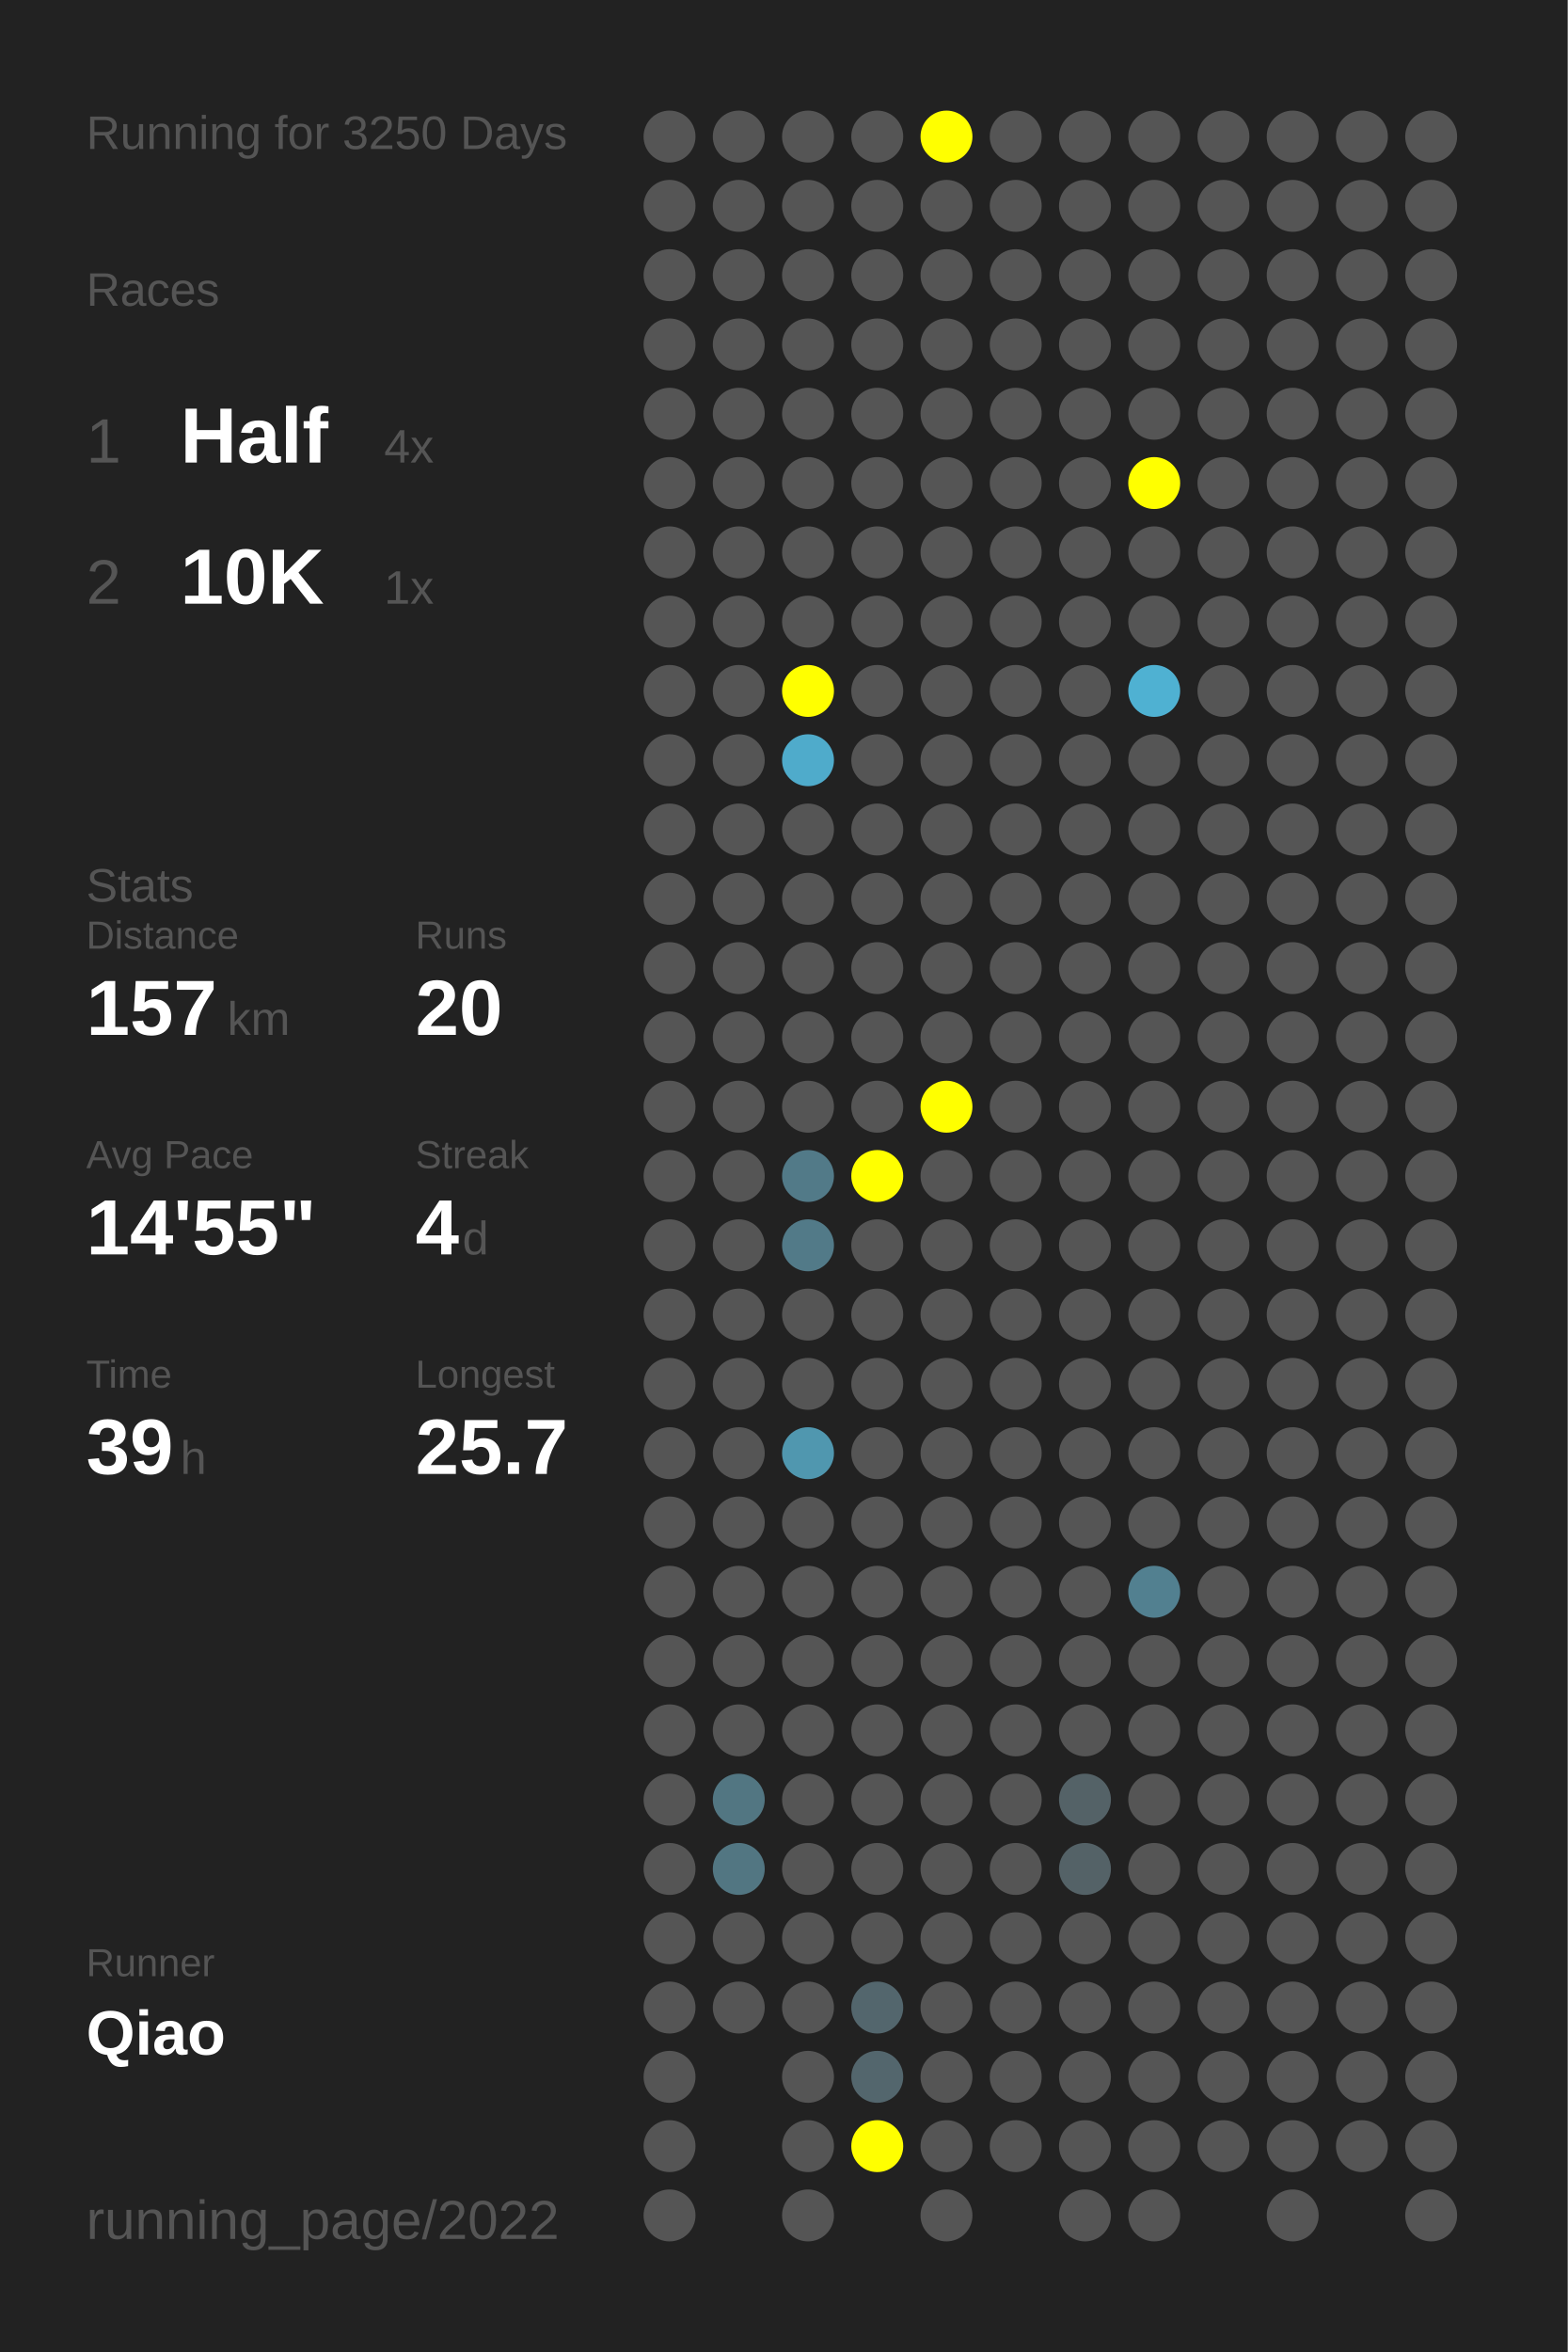
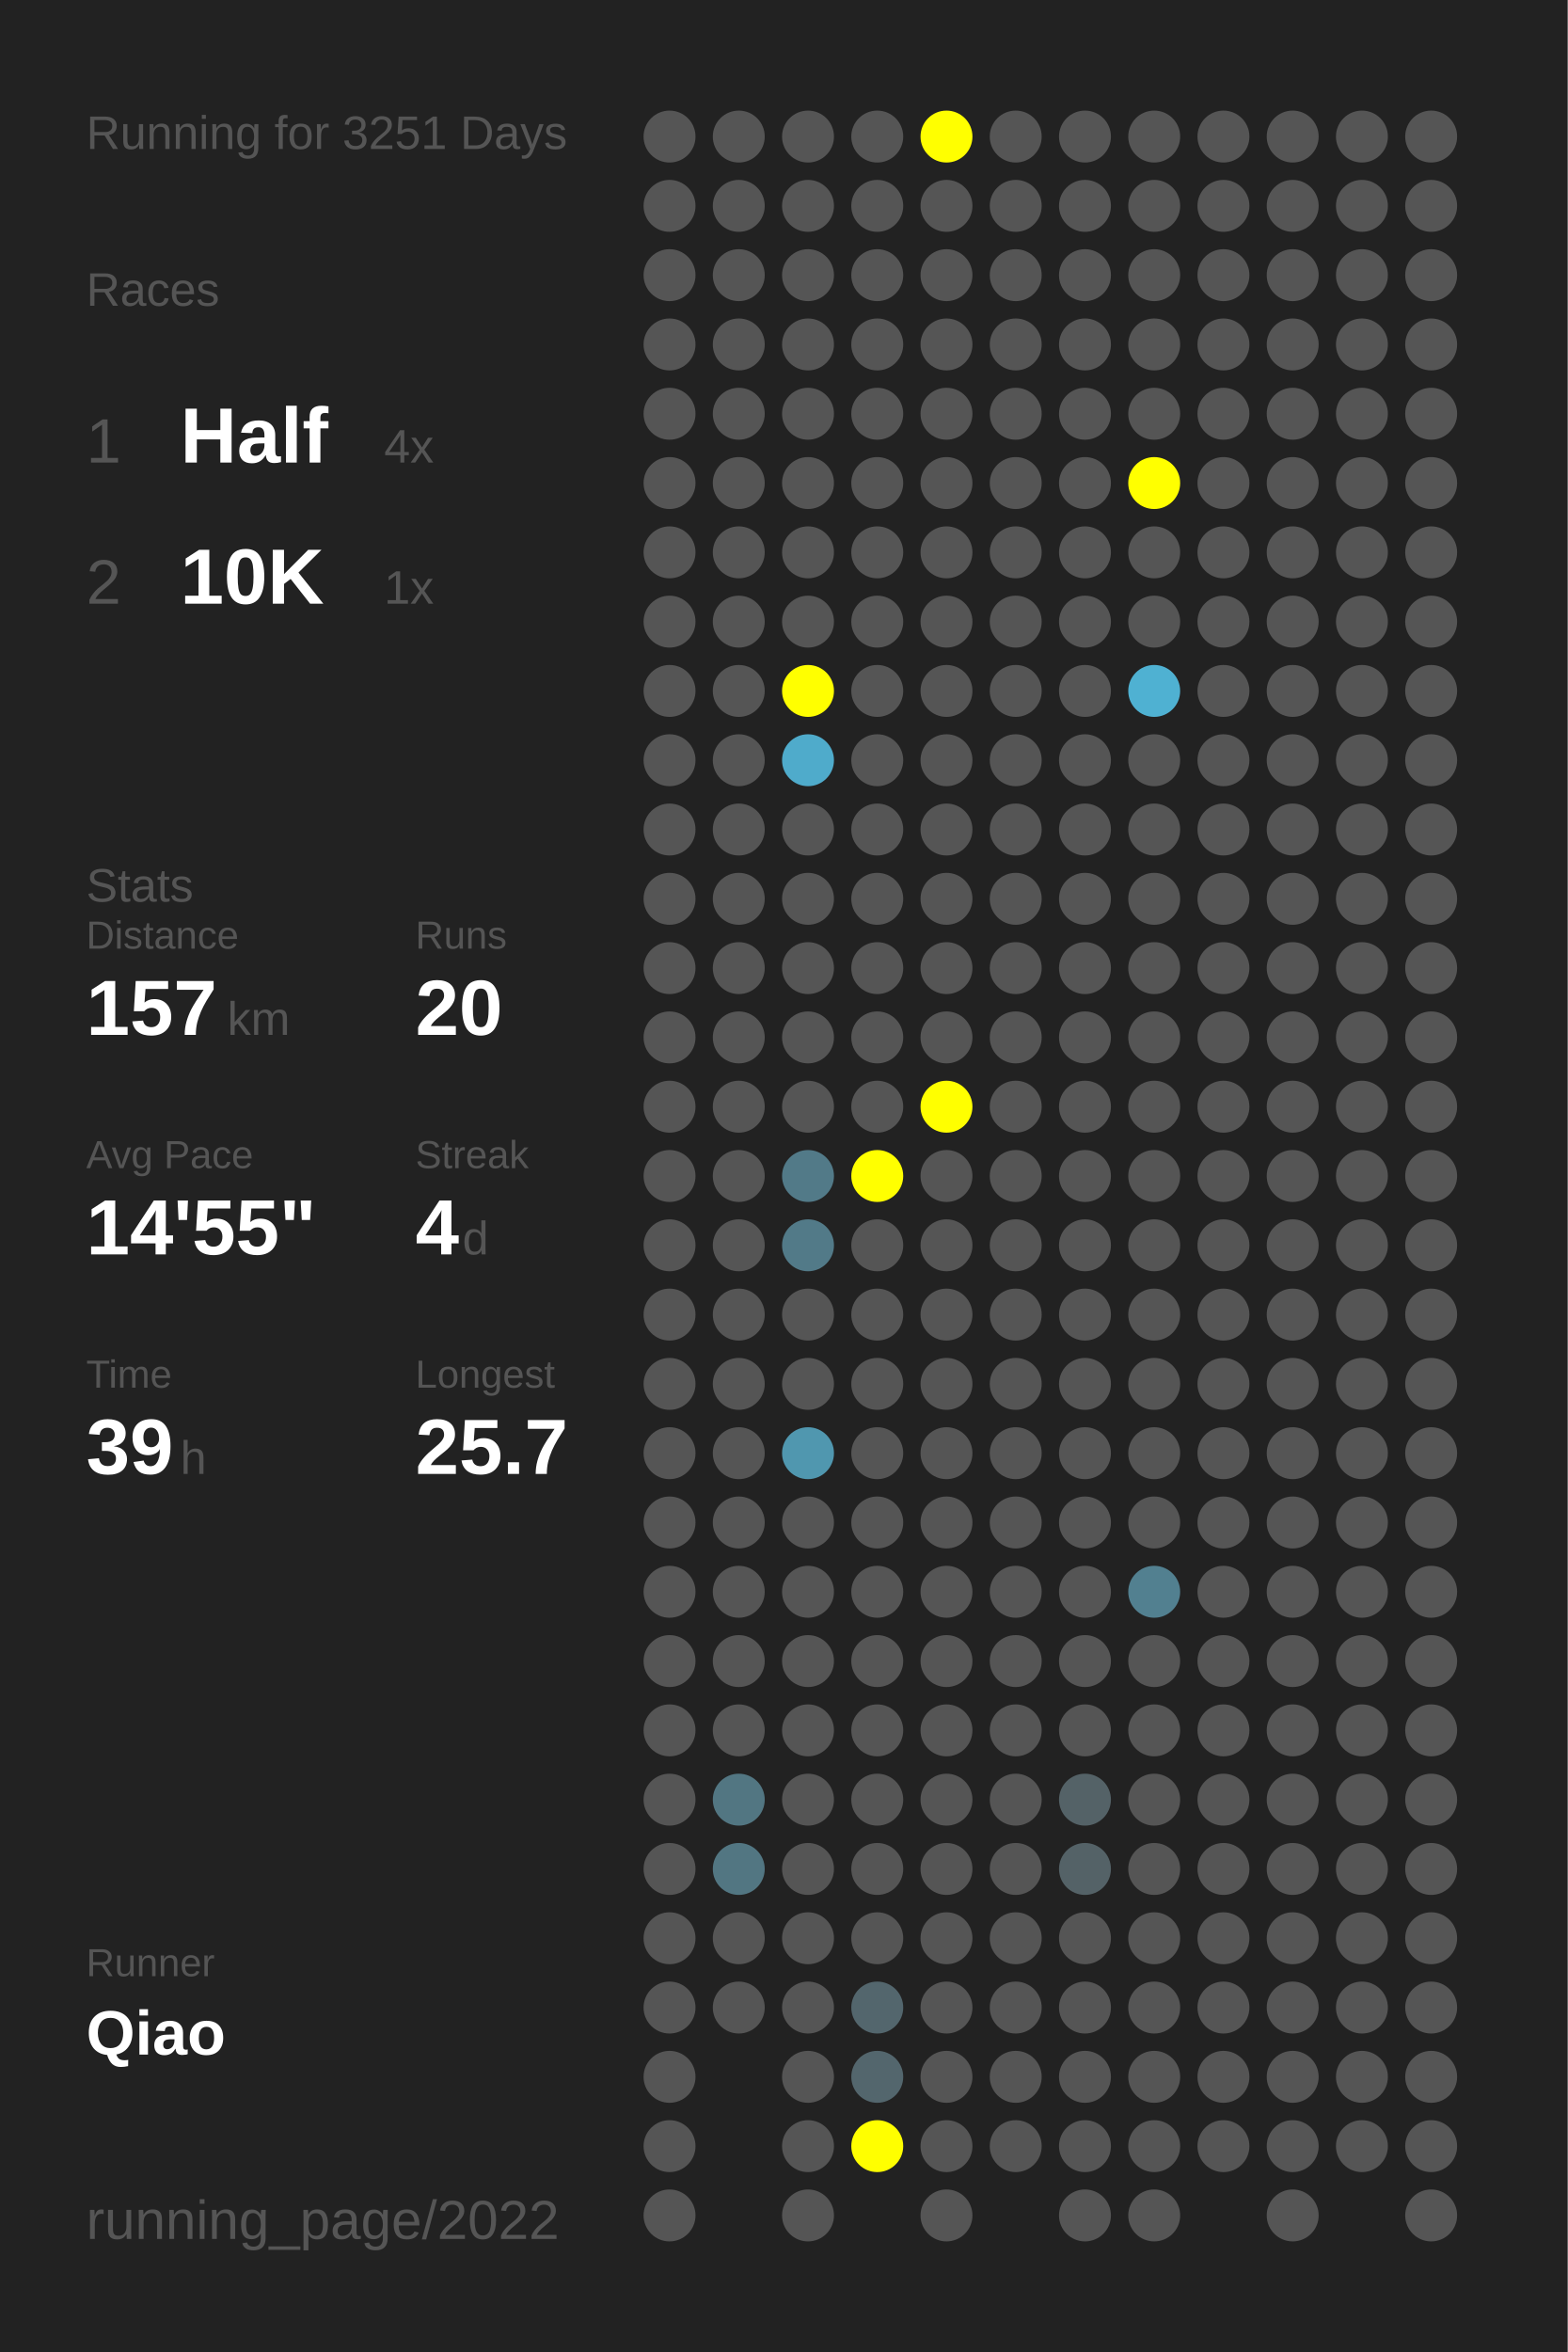
<svg xmlns="http://www.w3.org/2000/svg" baseProfile="full" height="300mm" version="1.1" viewBox="0,0,200,300" width="200mm">
  <defs />
  <rect fill="#222222" height="300" width="200" x="0" y="0" />
-   <text fill="#555555" style="font-size:6px; font-family:Arial;" x="11" y="19">Running for 3250 Days</text>
+   <text fill="#555555" style="font-size:6px; font-family:Arial;" x="11" y="19">Running for 3251 Days</text>
  <text fill="#555555" style="font-size:6px; font-family:Arial;" x="11" y="39">Races</text>
  <text fill="#555555" style="font-size:8px; font-family:Arial;" x="11" y="59">1</text>
  <text fill="#FFFFFF" style="font-size:10px; font-family:Arial; font-weight:bold;" x="23" y="59">Half</text>
  <text fill="#555555" style="font-size:6px; font-family:Arial;" x="49" y="59">4x</text>
  <text fill="#555555" style="font-size:8px; font-family:Arial;" x="11" y="77">2</text>
  <text fill="#FFFFFF" style="font-size:10px; font-family:Arial; font-weight:bold;" x="23" y="77">10K</text>
  <text fill="#555555" style="font-size:6px; font-family:Arial;" x="49" y="77">1x</text>
  <text fill="#555555" style="font-size:6px; font-family:Arial;" x="11" y="115">Stats</text>
  <text fill="#555555" style="font-size:5px; font-family:Arial;" x="11" y="121">Distance</text>
  <text fill="#FFFFFF" style="font-size:10px; font-family:Arial; font-weight:bold;" x="11" y="132">157</text>
  <text fill="#555555" style="font-size:6px; font-family:Arial;" x="29" y="132">km</text>
  <text fill="#555555" style="font-size:5px; font-family:Arial;" x="53" y="121">Runs</text>
  <text fill="#FFFFFF" style="font-size:10px; font-family:Arial; font-weight:bold;" x="53" y="132">20</text>
  <text fill="#555555" style="font-size:5px; font-family:Arial;" x="11" y="149">Avg Pace</text>
  <text fill="#FFFFFF" style="font-size:10px; font-family:Arial; font-weight:bold;" x="11" y="160">14'55"</text>
  <text fill="#555555" style="font-size:5px; font-family:Arial;" x="53" y="149">Streak</text>
  <text fill="#FFFFFF" style="font-size:10px; font-family:Arial; font-weight:bold;" x="53" y="160">4</text>
  <text fill="#555555" style="font-size:6px; font-family:Arial;" x="59" y="160">d</text>
  <text fill="#555555" style="font-size:5px; font-family:Arial;" x="11" y="177">Time</text>
  <text fill="#FFFFFF" style="font-size:10px; font-family:Arial; font-weight:bold;" x="11" y="188">39</text>
  <text fill="#555555" style="font-size:6px; font-family:Arial;" x="23" y="188">h</text>
  <text fill="#555555" style="font-size:5px; font-family:Arial;" x="53" y="177">Longest</text>
  <text fill="#FFFFFF" style="font-size:10px; font-family:Arial; font-weight:bold;" x="53" y="188">25.7</text>
  <text fill="#555555" style="font-size:5px; font-family:Arial;" x="11" y="252.065">Runner</text>
  <text fill="#FFFFFF" style="font-size:8px; font-family:Arial; font-weight:bold;" x="11" y="262.065">Qiao</text>
  <text fill="#555555" style="font-size:7px; font-family:Arial;" x="11" y="285.581">running_page/2022</text>
  <circle cx="85.417" cy="17.419" fill="#555555" r="3.312" />
  <circle cx="85.417" cy="26.258" fill="#555555" r="3.312" />
  <circle cx="85.417" cy="35.097" fill="#555555" r="3.312" />
  <circle cx="85.417" cy="43.935" fill="#555555" r="3.312" />
  <circle cx="85.417" cy="52.774" fill="#555555" r="3.312" />
  <circle cx="85.417" cy="61.613" fill="#555555" r="3.312" />
  <circle cx="85.417" cy="70.452" fill="#555555" r="3.312" />
  <circle cx="85.417" cy="79.29" fill="#555555" r="3.312" />
  <circle cx="85.417" cy="88.129" fill="#555555" r="3.312" />
  <circle cx="85.417" cy="96.968" fill="#555555" r="3.312" />
  <circle cx="85.417" cy="105.806" fill="#555555" r="3.312" />
  <circle cx="85.417" cy="114.645" fill="#555555" r="3.312" />
  <circle cx="85.417" cy="123.484" fill="#555555" r="3.312" />
  <circle cx="85.417" cy="132.323" fill="#555555" r="3.312" />
  <circle cx="85.417" cy="141.161" fill="#555555" r="3.312" />
  <circle cx="85.417" cy="150" fill="#555555" r="3.312" />
  <circle cx="85.417" cy="158.839" fill="#555555" r="3.312" />
  <circle cx="85.417" cy="167.677" fill="#555555" r="3.312" />
  <circle cx="85.417" cy="176.516" fill="#555555" r="3.312" />
  <circle cx="85.417" cy="185.355" fill="#555555" r="3.312" />
  <circle cx="85.417" cy="194.194" fill="#555555" r="3.312" />
  <circle cx="85.417" cy="203.032" fill="#555555" r="3.312" />
  <circle cx="85.417" cy="211.871" fill="#555555" r="3.312" />
  <circle cx="85.417" cy="220.71" fill="#555555" r="3.312" />
  <circle cx="85.417" cy="229.548" fill="#555555" r="3.312" />
  <circle cx="85.417" cy="238.387" fill="#555555" r="3.312" />
  <circle cx="85.417" cy="247.226" fill="#555555" r="3.312" />
  <circle cx="85.417" cy="256.065" fill="#555555" r="3.312" />
  <circle cx="85.417" cy="264.903" fill="#555555" r="3.312" />
  <circle cx="85.417" cy="273.742" fill="#555555" r="3.312" />
  <circle cx="85.417" cy="282.581" fill="#555555" r="3.312" />
  <circle cx="94.25" cy="17.419" fill="#555555" r="3.312" />
  <circle cx="94.25" cy="26.258" fill="#555555" r="3.312" />
  <circle cx="94.25" cy="35.097" fill="#555555" r="3.312" />
  <circle cx="94.25" cy="43.935" fill="#555555" r="3.312" />
  <circle cx="94.25" cy="52.774" fill="#555555" r="3.312" />
  <circle cx="94.25" cy="61.613" fill="#555555" r="3.312" />
  <circle cx="94.25" cy="70.452" fill="#555555" r="3.312" />
  <circle cx="94.25" cy="79.29" fill="#555555" r="3.312" />
  <circle cx="94.25" cy="88.129" fill="#555555" r="3.312" />
  <circle cx="94.25" cy="96.968" fill="#555555" r="3.312" />
  <circle cx="94.25" cy="105.806" fill="#555555" r="3.312" />
  <circle cx="94.25" cy="114.645" fill="#555555" r="3.312" />
  <circle cx="94.25" cy="123.484" fill="#555555" r="3.312" />
  <circle cx="94.25" cy="132.323" fill="#555555" r="3.312" />
  <circle cx="94.25" cy="141.161" fill="#555555" r="3.312" />
  <circle cx="94.25" cy="150" fill="#555555" r="3.312" />
  <circle cx="94.25" cy="158.839" fill="#555555" r="3.312" />
  <circle cx="94.25" cy="167.677" fill="#555555" r="3.312" />
  <circle cx="94.25" cy="176.516" fill="#555555" r="3.312" />
  <circle cx="94.25" cy="185.355" fill="#555555" r="3.312" />
  <circle cx="94.25" cy="194.194" fill="#555555" r="3.312" />
  <circle cx="94.25" cy="203.032" fill="#555555" r="3.312" />
  <circle cx="94.25" cy="211.871" fill="#555555" r="3.312" />
  <circle cx="94.25" cy="220.71" fill="#555555" r="3.312" />
  <circle cx="94.25" cy="229.548" fill="#527682" r="3.312" />
  <circle cx="94.25" cy="238.387" fill="#527682" r="3.312" />
  <circle cx="94.25" cy="247.226" fill="#555555" r="3.312" />
  <circle cx="94.25" cy="256.065" fill="#555555" r="3.312" />
  <circle cx="103.083" cy="17.419" fill="#555555" r="3.312" />
  <circle cx="103.083" cy="26.258" fill="#555555" r="3.312" />
  <circle cx="103.083" cy="35.097" fill="#555555" r="3.312" />
  <circle cx="103.083" cy="43.935" fill="#555555" r="3.312" />
  <circle cx="103.083" cy="52.774" fill="#555555" r="3.312" />
  <circle cx="103.083" cy="61.613" fill="#555555" r="3.312" />
  <circle cx="103.083" cy="70.452" fill="#555555" r="3.312" />
  <circle cx="103.083" cy="79.29" fill="#555555" r="3.312" />
  <circle cx="103.083" cy="88.129" fill="#FFFF00" r="3.312" />
  <circle cx="103.083" cy="96.968" fill="#4fabcb" r="3.312" />
  <circle cx="103.083" cy="105.806" fill="#555555" r="3.312" />
  <circle cx="103.083" cy="114.645" fill="#555555" r="3.312" />
  <circle cx="103.083" cy="123.484" fill="#555555" r="3.312" />
  <circle cx="103.083" cy="132.323" fill="#555555" r="3.312" />
  <circle cx="103.083" cy="141.161" fill="#555555" r="3.312" />
  <circle cx="103.083" cy="150" fill="#527a88" r="3.312" />
  <circle cx="103.083" cy="158.839" fill="#527a88" r="3.312" />
  <circle cx="103.083" cy="167.677" fill="#555555" r="3.312" />
  <circle cx="103.083" cy="176.516" fill="#555555" r="3.312" />
  <circle cx="103.083" cy="185.355" fill="#5097af" r="3.312" />
  <circle cx="103.083" cy="194.194" fill="#555555" r="3.312" />
  <circle cx="103.083" cy="203.032" fill="#555555" r="3.312" />
  <circle cx="103.083" cy="211.871" fill="#555555" r="3.312" />
  <circle cx="103.083" cy="220.71" fill="#555555" r="3.312" />
  <circle cx="103.083" cy="229.548" fill="#555555" r="3.312" />
  <circle cx="103.083" cy="238.387" fill="#555555" r="3.312" />
  <circle cx="103.083" cy="247.226" fill="#555555" r="3.312" />
  <circle cx="103.083" cy="256.065" fill="#555555" r="3.312" />
  <circle cx="103.083" cy="264.903" fill="#555555" r="3.312" />
  <circle cx="103.083" cy="273.742" fill="#555555" r="3.312" />
  <circle cx="103.083" cy="282.581" fill="#555555" r="3.312" />
  <circle cx="111.917" cy="17.419" fill="#555555" r="3.312" />
  <circle cx="111.917" cy="26.258" fill="#555555" r="3.312" />
  <circle cx="111.917" cy="35.097" fill="#555555" r="3.312" />
  <circle cx="111.917" cy="43.935" fill="#555555" r="3.312" />
  <circle cx="111.917" cy="52.774" fill="#555555" r="3.312" />
  <circle cx="111.917" cy="61.613" fill="#555555" r="3.312" />
  <circle cx="111.917" cy="70.452" fill="#555555" r="3.312" />
  <circle cx="111.917" cy="79.29" fill="#555555" r="3.312" />
  <circle cx="111.917" cy="88.129" fill="#555555" r="3.312" />
  <circle cx="111.917" cy="96.968" fill="#555555" r="3.312" />
  <circle cx="111.917" cy="105.806" fill="#555555" r="3.312" />
  <circle cx="111.917" cy="114.645" fill="#555555" r="3.312" />
  <circle cx="111.917" cy="123.484" fill="#555555" r="3.312" />
  <circle cx="111.917" cy="132.323" fill="#555555" r="3.312" />
  <circle cx="111.917" cy="141.161" fill="#555555" r="3.312" />
  <circle cx="111.917" cy="150" fill="#FFFF00" r="3.312" />
  <circle cx="111.917" cy="158.839" fill="#555555" r="3.312" />
  <circle cx="111.917" cy="167.677" fill="#555555" r="3.312" />
  <circle cx="111.917" cy="176.516" fill="#555555" r="3.312" />
  <circle cx="111.917" cy="185.355" fill="#555555" r="3.312" />
  <circle cx="111.917" cy="194.194" fill="#555555" r="3.312" />
  <circle cx="111.917" cy="203.032" fill="#555555" r="3.312" />
  <circle cx="111.917" cy="211.871" fill="#555555" r="3.312" />
  <circle cx="111.917" cy="220.71" fill="#555555" r="3.312" />
  <circle cx="111.917" cy="229.548" fill="#555555" r="3.312" />
  <circle cx="111.917" cy="238.387" fill="#555555" r="3.312" />
  <circle cx="111.917" cy="247.226" fill="#555555" r="3.312" />
  <circle cx="111.917" cy="256.065" fill="#53666d" r="3.312" />
  <circle cx="111.917" cy="264.903" fill="#53666d" r="3.312" />
  <circle cx="111.917" cy="273.742" fill="#FFFF00" r="3.312" />
  <circle cx="120.75" cy="17.419" fill="#FFFF00" r="3.312" />
  <circle cx="120.75" cy="26.258" fill="#555555" r="3.312" />
  <circle cx="120.75" cy="35.097" fill="#555555" r="3.312" />
  <circle cx="120.75" cy="43.935" fill="#555555" r="3.312" />
  <circle cx="120.75" cy="52.774" fill="#555555" r="3.312" />
  <circle cx="120.75" cy="61.613" fill="#555555" r="3.312" />
  <circle cx="120.75" cy="70.452" fill="#555555" r="3.312" />
  <circle cx="120.75" cy="79.29" fill="#555555" r="3.312" />
  <circle cx="120.75" cy="88.129" fill="#555555" r="3.312" />
  <circle cx="120.75" cy="96.968" fill="#555555" r="3.312" />
  <circle cx="120.75" cy="105.806" fill="#555555" r="3.312" />
  <circle cx="120.75" cy="114.645" fill="#555555" r="3.312" />
  <circle cx="120.75" cy="123.484" fill="#555555" r="3.312" />
  <circle cx="120.75" cy="132.323" fill="#555555" r="3.312" />
  <circle cx="120.75" cy="141.161" fill="#FFFF00" r="3.312" />
  <circle cx="120.75" cy="150" fill="#555555" r="3.312" />
  <circle cx="120.75" cy="158.839" fill="#555555" r="3.312" />
  <circle cx="120.75" cy="167.677" fill="#555555" r="3.312" />
  <circle cx="120.75" cy="176.516" fill="#555555" r="3.312" />
  <circle cx="120.75" cy="185.355" fill="#555555" r="3.312" />
  <circle cx="120.75" cy="194.194" fill="#555555" r="3.312" />
  <circle cx="120.75" cy="203.032" fill="#555555" r="3.312" />
  <circle cx="120.75" cy="211.871" fill="#555555" r="3.312" />
  <circle cx="120.75" cy="220.71" fill="#555555" r="3.312" />
  <circle cx="120.75" cy="229.548" fill="#555555" r="3.312" />
  <circle cx="120.75" cy="238.387" fill="#555555" r="3.312" />
  <circle cx="120.75" cy="247.226" fill="#555555" r="3.312" />
  <circle cx="120.75" cy="256.065" fill="#555555" r="3.312" />
  <circle cx="120.75" cy="264.903" fill="#555555" r="3.312" />
  <circle cx="120.75" cy="273.742" fill="#555555" r="3.312" />
  <circle cx="120.75" cy="282.581" fill="#555555" r="3.312" />
  <circle cx="129.583" cy="17.419" fill="#555555" r="3.312" />
  <circle cx="129.583" cy="26.258" fill="#555555" r="3.312" />
  <circle cx="129.583" cy="35.097" fill="#555555" r="3.312" />
  <circle cx="129.583" cy="43.935" fill="#555555" r="3.312" />
  <circle cx="129.583" cy="52.774" fill="#555555" r="3.312" />
  <circle cx="129.583" cy="61.613" fill="#555555" r="3.312" />
  <circle cx="129.583" cy="70.452" fill="#555555" r="3.312" />
  <circle cx="129.583" cy="79.29" fill="#555555" r="3.312" />
  <circle cx="129.583" cy="88.129" fill="#555555" r="3.312" />
  <circle cx="129.583" cy="96.968" fill="#555555" r="3.312" />
  <circle cx="129.583" cy="105.806" fill="#555555" r="3.312" />
  <circle cx="129.583" cy="114.645" fill="#555555" r="3.312" />
  <circle cx="129.583" cy="123.484" fill="#555555" r="3.312" />
  <circle cx="129.583" cy="132.323" fill="#555555" r="3.312" />
  <circle cx="129.583" cy="141.161" fill="#555555" r="3.312" />
  <circle cx="129.583" cy="150" fill="#555555" r="3.312" />
  <circle cx="129.583" cy="158.839" fill="#555555" r="3.312" />
  <circle cx="129.583" cy="167.677" fill="#555555" r="3.312" />
  <circle cx="129.583" cy="176.516" fill="#555555" r="3.312" />
  <circle cx="129.583" cy="185.355" fill="#555555" r="3.312" />
  <circle cx="129.583" cy="194.194" fill="#555555" r="3.312" />
  <circle cx="129.583" cy="203.032" fill="#555555" r="3.312" />
  <circle cx="129.583" cy="211.871" fill="#555555" r="3.312" />
  <circle cx="129.583" cy="220.71" fill="#555555" r="3.312" />
  <circle cx="129.583" cy="229.548" fill="#555555" r="3.312" />
  <circle cx="129.583" cy="238.387" fill="#555555" r="3.312" />
  <circle cx="129.583" cy="247.226" fill="#555555" r="3.312" />
  <circle cx="129.583" cy="256.065" fill="#555555" r="3.312" />
  <circle cx="129.583" cy="264.903" fill="#555555" r="3.312" />
  <circle cx="129.583" cy="273.742" fill="#555555" r="3.312" />
  <circle cx="138.417" cy="17.419" fill="#555555" r="3.312" />
  <circle cx="138.417" cy="26.258" fill="#555555" r="3.312" />
  <circle cx="138.417" cy="35.097" fill="#555555" r="3.312" />
  <circle cx="138.417" cy="43.935" fill="#555555" r="3.312" />
  <circle cx="138.417" cy="52.774" fill="#555555" r="3.312" />
  <circle cx="138.417" cy="61.613" fill="#555555" r="3.312" />
  <circle cx="138.417" cy="70.452" fill="#555555" r="3.312" />
  <circle cx="138.417" cy="79.29" fill="#555555" r="3.312" />
  <circle cx="138.417" cy="88.129" fill="#555555" r="3.312" />
  <circle cx="138.417" cy="96.968" fill="#555555" r="3.312" />
  <circle cx="138.417" cy="105.806" fill="#555555" r="3.312" />
  <circle cx="138.417" cy="114.645" fill="#555555" r="3.312" />
  <circle cx="138.417" cy="123.484" fill="#555555" r="3.312" />
  <circle cx="138.417" cy="132.323" fill="#555555" r="3.312" />
  <circle cx="138.417" cy="141.161" fill="#555555" r="3.312" />
  <circle cx="138.417" cy="150" fill="#555555" r="3.312" />
  <circle cx="138.417" cy="158.839" fill="#555555" r="3.312" />
  <circle cx="138.417" cy="167.677" fill="#555555" r="3.312" />
  <circle cx="138.417" cy="176.516" fill="#555555" r="3.312" />
  <circle cx="138.417" cy="185.355" fill="#555555" r="3.312" />
  <circle cx="138.417" cy="194.194" fill="#555555" r="3.312" />
  <circle cx="138.417" cy="203.032" fill="#555555" r="3.312" />
  <circle cx="138.417" cy="211.871" fill="#555555" r="3.312" />
  <circle cx="138.417" cy="220.71" fill="#555555" r="3.312" />
  <circle cx="138.417" cy="229.548" fill="#546267" r="3.312" />
  <circle cx="138.417" cy="238.387" fill="#546267" r="3.312" />
  <circle cx="138.417" cy="247.226" fill="#555555" r="3.312" />
  <circle cx="138.417" cy="256.065" fill="#555555" r="3.312" />
  <circle cx="138.417" cy="264.903" fill="#555555" r="3.312" />
  <circle cx="138.417" cy="273.742" fill="#555555" r="3.312" />
  <circle cx="138.417" cy="282.581" fill="#555555" r="3.312" />
  <circle cx="147.25" cy="17.419" fill="#555555" r="3.312" />
  <circle cx="147.25" cy="26.258" fill="#555555" r="3.312" />
  <circle cx="147.25" cy="35.097" fill="#555555" r="3.312" />
  <circle cx="147.25" cy="43.935" fill="#555555" r="3.312" />
  <circle cx="147.25" cy="52.774" fill="#555555" r="3.312" />
  <circle cx="147.25" cy="61.613" fill="#FFFF00" r="3.312" />
  <circle cx="147.25" cy="70.452" fill="#555555" r="3.312" />
  <circle cx="147.25" cy="79.29" fill="#555555" r="3.312" />
  <circle cx="147.25" cy="88.129" fill="#4fb1d2" r="3.312" />
  <circle cx="147.25" cy="96.968" fill="#555555" r="3.312" />
  <circle cx="147.25" cy="105.806" fill="#555555" r="3.312" />
  <circle cx="147.25" cy="114.645" fill="#555555" r="3.312" />
  <circle cx="147.25" cy="123.484" fill="#555555" r="3.312" />
  <circle cx="147.25" cy="132.323" fill="#555555" r="3.312" />
  <circle cx="147.25" cy="141.161" fill="#555555" r="3.312" />
  <circle cx="147.25" cy="150" fill="#555555" r="3.312" />
  <circle cx="147.25" cy="158.839" fill="#555555" r="3.312" />
  <circle cx="147.25" cy="167.677" fill="#555555" r="3.312" />
  <circle cx="147.25" cy="176.516" fill="#555555" r="3.312" />
  <circle cx="147.25" cy="185.355" fill="#555555" r="3.312" />
  <circle cx="147.25" cy="194.194" fill="#555555" r="3.312" />
  <circle cx="147.25" cy="203.032" fill="#528090" r="3.312" />
  <circle cx="147.25" cy="211.871" fill="#555555" r="3.312" />
  <circle cx="147.25" cy="220.71" fill="#555555" r="3.312" />
  <circle cx="147.25" cy="229.548" fill="#555555" r="3.312" />
  <circle cx="147.25" cy="238.387" fill="#555555" r="3.312" />
  <circle cx="147.25" cy="247.226" fill="#555555" r="3.312" />
  <circle cx="147.25" cy="256.065" fill="#555555" r="3.312" />
  <circle cx="147.25" cy="264.903" fill="#555555" r="3.312" />
  <circle cx="147.25" cy="273.742" fill="#555555" r="3.312" />
  <circle cx="147.25" cy="282.581" fill="#555555" r="3.312" />
  <circle cx="156.083" cy="17.419" fill="#555555" r="3.312" />
  <circle cx="156.083" cy="26.258" fill="#555555" r="3.312" />
  <circle cx="156.083" cy="35.097" fill="#555555" r="3.312" />
  <circle cx="156.083" cy="43.935" fill="#555555" r="3.312" />
  <circle cx="156.083" cy="52.774" fill="#555555" r="3.312" />
  <circle cx="156.083" cy="61.613" fill="#555555" r="3.312" />
  <circle cx="156.083" cy="70.452" fill="#555555" r="3.312" />
  <circle cx="156.083" cy="79.29" fill="#555555" r="3.312" />
  <circle cx="156.083" cy="88.129" fill="#555555" r="3.312" />
  <circle cx="156.083" cy="96.968" fill="#555555" r="3.312" />
  <circle cx="156.083" cy="105.806" fill="#555555" r="3.312" />
  <circle cx="156.083" cy="114.645" fill="#555555" r="3.312" />
  <circle cx="156.083" cy="123.484" fill="#555555" r="3.312" />
  <circle cx="156.083" cy="132.323" fill="#555555" r="3.312" />
  <circle cx="156.083" cy="141.161" fill="#555555" r="3.312" />
  <circle cx="156.083" cy="150" fill="#555555" r="3.312" />
  <circle cx="156.083" cy="158.839" fill="#555555" r="3.312" />
  <circle cx="156.083" cy="167.677" fill="#555555" r="3.312" />
  <circle cx="156.083" cy="176.516" fill="#555555" r="3.312" />
  <circle cx="156.083" cy="185.355" fill="#555555" r="3.312" />
  <circle cx="156.083" cy="194.194" fill="#555555" r="3.312" />
  <circle cx="156.083" cy="203.032" fill="#555555" r="3.312" />
  <circle cx="156.083" cy="211.871" fill="#555555" r="3.312" />
  <circle cx="156.083" cy="220.71" fill="#555555" r="3.312" />
  <circle cx="156.083" cy="229.548" fill="#555555" r="3.312" />
  <circle cx="156.083" cy="238.387" fill="#555555" r="3.312" />
  <circle cx="156.083" cy="247.226" fill="#555555" r="3.312" />
  <circle cx="156.083" cy="256.065" fill="#555555" r="3.312" />
  <circle cx="156.083" cy="264.903" fill="#555555" r="3.312" />
  <circle cx="156.083" cy="273.742" fill="#555555" r="3.312" />
  <circle cx="164.917" cy="17.419" fill="#555555" r="3.312" />
  <circle cx="164.917" cy="26.258" fill="#555555" r="3.312" />
  <circle cx="164.917" cy="35.097" fill="#555555" r="3.312" />
  <circle cx="164.917" cy="43.935" fill="#555555" r="3.312" />
  <circle cx="164.917" cy="52.774" fill="#555555" r="3.312" />
  <circle cx="164.917" cy="61.613" fill="#555555" r="3.312" />
  <circle cx="164.917" cy="70.452" fill="#555555" r="3.312" />
  <circle cx="164.917" cy="79.29" fill="#555555" r="3.312" />
  <circle cx="164.917" cy="88.129" fill="#555555" r="3.312" />
  <circle cx="164.917" cy="96.968" fill="#555555" r="3.312" />
  <circle cx="164.917" cy="105.806" fill="#555555" r="3.312" />
  <circle cx="164.917" cy="114.645" fill="#555555" r="3.312" />
  <circle cx="164.917" cy="123.484" fill="#555555" r="3.312" />
  <circle cx="164.917" cy="132.323" fill="#555555" r="3.312" />
  <circle cx="164.917" cy="141.161" fill="#555555" r="3.312" />
  <circle cx="164.917" cy="150" fill="#555555" r="3.312" />
  <circle cx="164.917" cy="158.839" fill="#555555" r="3.312" />
  <circle cx="164.917" cy="167.677" fill="#555555" r="3.312" />
  <circle cx="164.917" cy="176.516" fill="#555555" r="3.312" />
  <circle cx="164.917" cy="185.355" fill="#555555" r="3.312" />
  <circle cx="164.917" cy="194.194" fill="#555555" r="3.312" />
  <circle cx="164.917" cy="203.032" fill="#555555" r="3.312" />
  <circle cx="164.917" cy="211.871" fill="#555555" r="3.312" />
  <circle cx="164.917" cy="220.71" fill="#555555" r="3.312" />
  <circle cx="164.917" cy="229.548" fill="#555555" r="3.312" />
  <circle cx="164.917" cy="238.387" fill="#555555" r="3.312" />
  <circle cx="164.917" cy="247.226" fill="#555555" r="3.312" />
  <circle cx="164.917" cy="256.065" fill="#555555" r="3.312" />
  <circle cx="164.917" cy="264.903" fill="#555555" r="3.312" />
  <circle cx="164.917" cy="273.742" fill="#555555" r="3.312" />
  <circle cx="164.917" cy="282.581" fill="#555555" r="3.312" />
  <circle cx="173.75" cy="17.419" fill="#555555" r="3.312" />
  <circle cx="173.75" cy="26.258" fill="#555555" r="3.312" />
  <circle cx="173.75" cy="35.097" fill="#555555" r="3.312" />
  <circle cx="173.75" cy="43.935" fill="#555555" r="3.312" />
  <circle cx="173.75" cy="52.774" fill="#555555" r="3.312" />
  <circle cx="173.75" cy="61.613" fill="#555555" r="3.312" />
  <circle cx="173.75" cy="70.452" fill="#555555" r="3.312" />
  <circle cx="173.75" cy="79.29" fill="#555555" r="3.312" />
  <circle cx="173.75" cy="88.129" fill="#555555" r="3.312" />
  <circle cx="173.75" cy="96.968" fill="#555555" r="3.312" />
  <circle cx="173.75" cy="105.806" fill="#555555" r="3.312" />
  <circle cx="173.75" cy="114.645" fill="#555555" r="3.312" />
  <circle cx="173.75" cy="123.484" fill="#555555" r="3.312" />
  <circle cx="173.75" cy="132.323" fill="#555555" r="3.312" />
  <circle cx="173.75" cy="141.161" fill="#555555" r="3.312" />
  <circle cx="173.75" cy="150" fill="#555555" r="3.312" />
  <circle cx="173.75" cy="158.839" fill="#555555" r="3.312" />
  <circle cx="173.75" cy="167.677" fill="#555555" r="3.312" />
  <circle cx="173.75" cy="176.516" fill="#555555" r="3.312" />
  <circle cx="173.75" cy="185.355" fill="#555555" r="3.312" />
  <circle cx="173.75" cy="194.194" fill="#555555" r="3.312" />
  <circle cx="173.75" cy="203.032" fill="#555555" r="3.312" />
  <circle cx="173.75" cy="211.871" fill="#555555" r="3.312" />
  <circle cx="173.75" cy="220.71" fill="#555555" r="3.312" />
  <circle cx="173.75" cy="229.548" fill="#555555" r="3.312" />
  <circle cx="173.75" cy="238.387" fill="#555555" r="3.312" />
  <circle cx="173.75" cy="247.226" fill="#555555" r="3.312" />
  <circle cx="173.75" cy="256.065" fill="#555555" r="3.312" />
  <circle cx="173.75" cy="264.903" fill="#555555" r="3.312" />
  <circle cx="173.75" cy="273.742" fill="#555555" r="3.312" />
  <circle cx="182.583" cy="17.419" fill="#555555" r="3.312" />
  <circle cx="182.583" cy="26.258" fill="#555555" r="3.312" />
  <circle cx="182.583" cy="35.097" fill="#555555" r="3.312" />
  <circle cx="182.583" cy="43.935" fill="#555555" r="3.312" />
  <circle cx="182.583" cy="52.774" fill="#555555" r="3.312" />
  <circle cx="182.583" cy="61.613" fill="#555555" r="3.312" />
  <circle cx="182.583" cy="70.452" fill="#555555" r="3.312" />
  <circle cx="182.583" cy="79.29" fill="#555555" r="3.312" />
  <circle cx="182.583" cy="88.129" fill="#555555" r="3.312" />
  <circle cx="182.583" cy="96.968" fill="#555555" r="3.312" />
  <circle cx="182.583" cy="105.806" fill="#555555" r="3.312" />
  <circle cx="182.583" cy="114.645" fill="#555555" r="3.312" />
  <circle cx="182.583" cy="123.484" fill="#555555" r="3.312" />
  <circle cx="182.583" cy="132.323" fill="#555555" r="3.312" />
  <circle cx="182.583" cy="141.161" fill="#555555" r="3.312" />
  <circle cx="182.583" cy="150" fill="#555555" r="3.312" />
  <circle cx="182.583" cy="158.839" fill="#555555" r="3.312" />
  <circle cx="182.583" cy="167.677" fill="#555555" r="3.312" />
  <circle cx="182.583" cy="176.516" fill="#555555" r="3.312" />
  <circle cx="182.583" cy="185.355" fill="#555555" r="3.312" />
  <circle cx="182.583" cy="194.194" fill="#555555" r="3.312" />
  <circle cx="182.583" cy="203.032" fill="#555555" r="3.312" />
  <circle cx="182.583" cy="211.871" fill="#555555" r="3.312" />
  <circle cx="182.583" cy="220.71" fill="#555555" r="3.312" />
  <circle cx="182.583" cy="229.548" fill="#555555" r="3.312" />
  <circle cx="182.583" cy="238.387" fill="#555555" r="3.312" />
  <circle cx="182.583" cy="247.226" fill="#555555" r="3.312" />
  <circle cx="182.583" cy="256.065" fill="#555555" r="3.312" />
  <circle cx="182.583" cy="264.903" fill="#555555" r="3.312" />
  <circle cx="182.583" cy="273.742" fill="#555555" r="3.312" />
  <circle cx="182.583" cy="282.581" fill="#555555" r="3.312" />
</svg>
